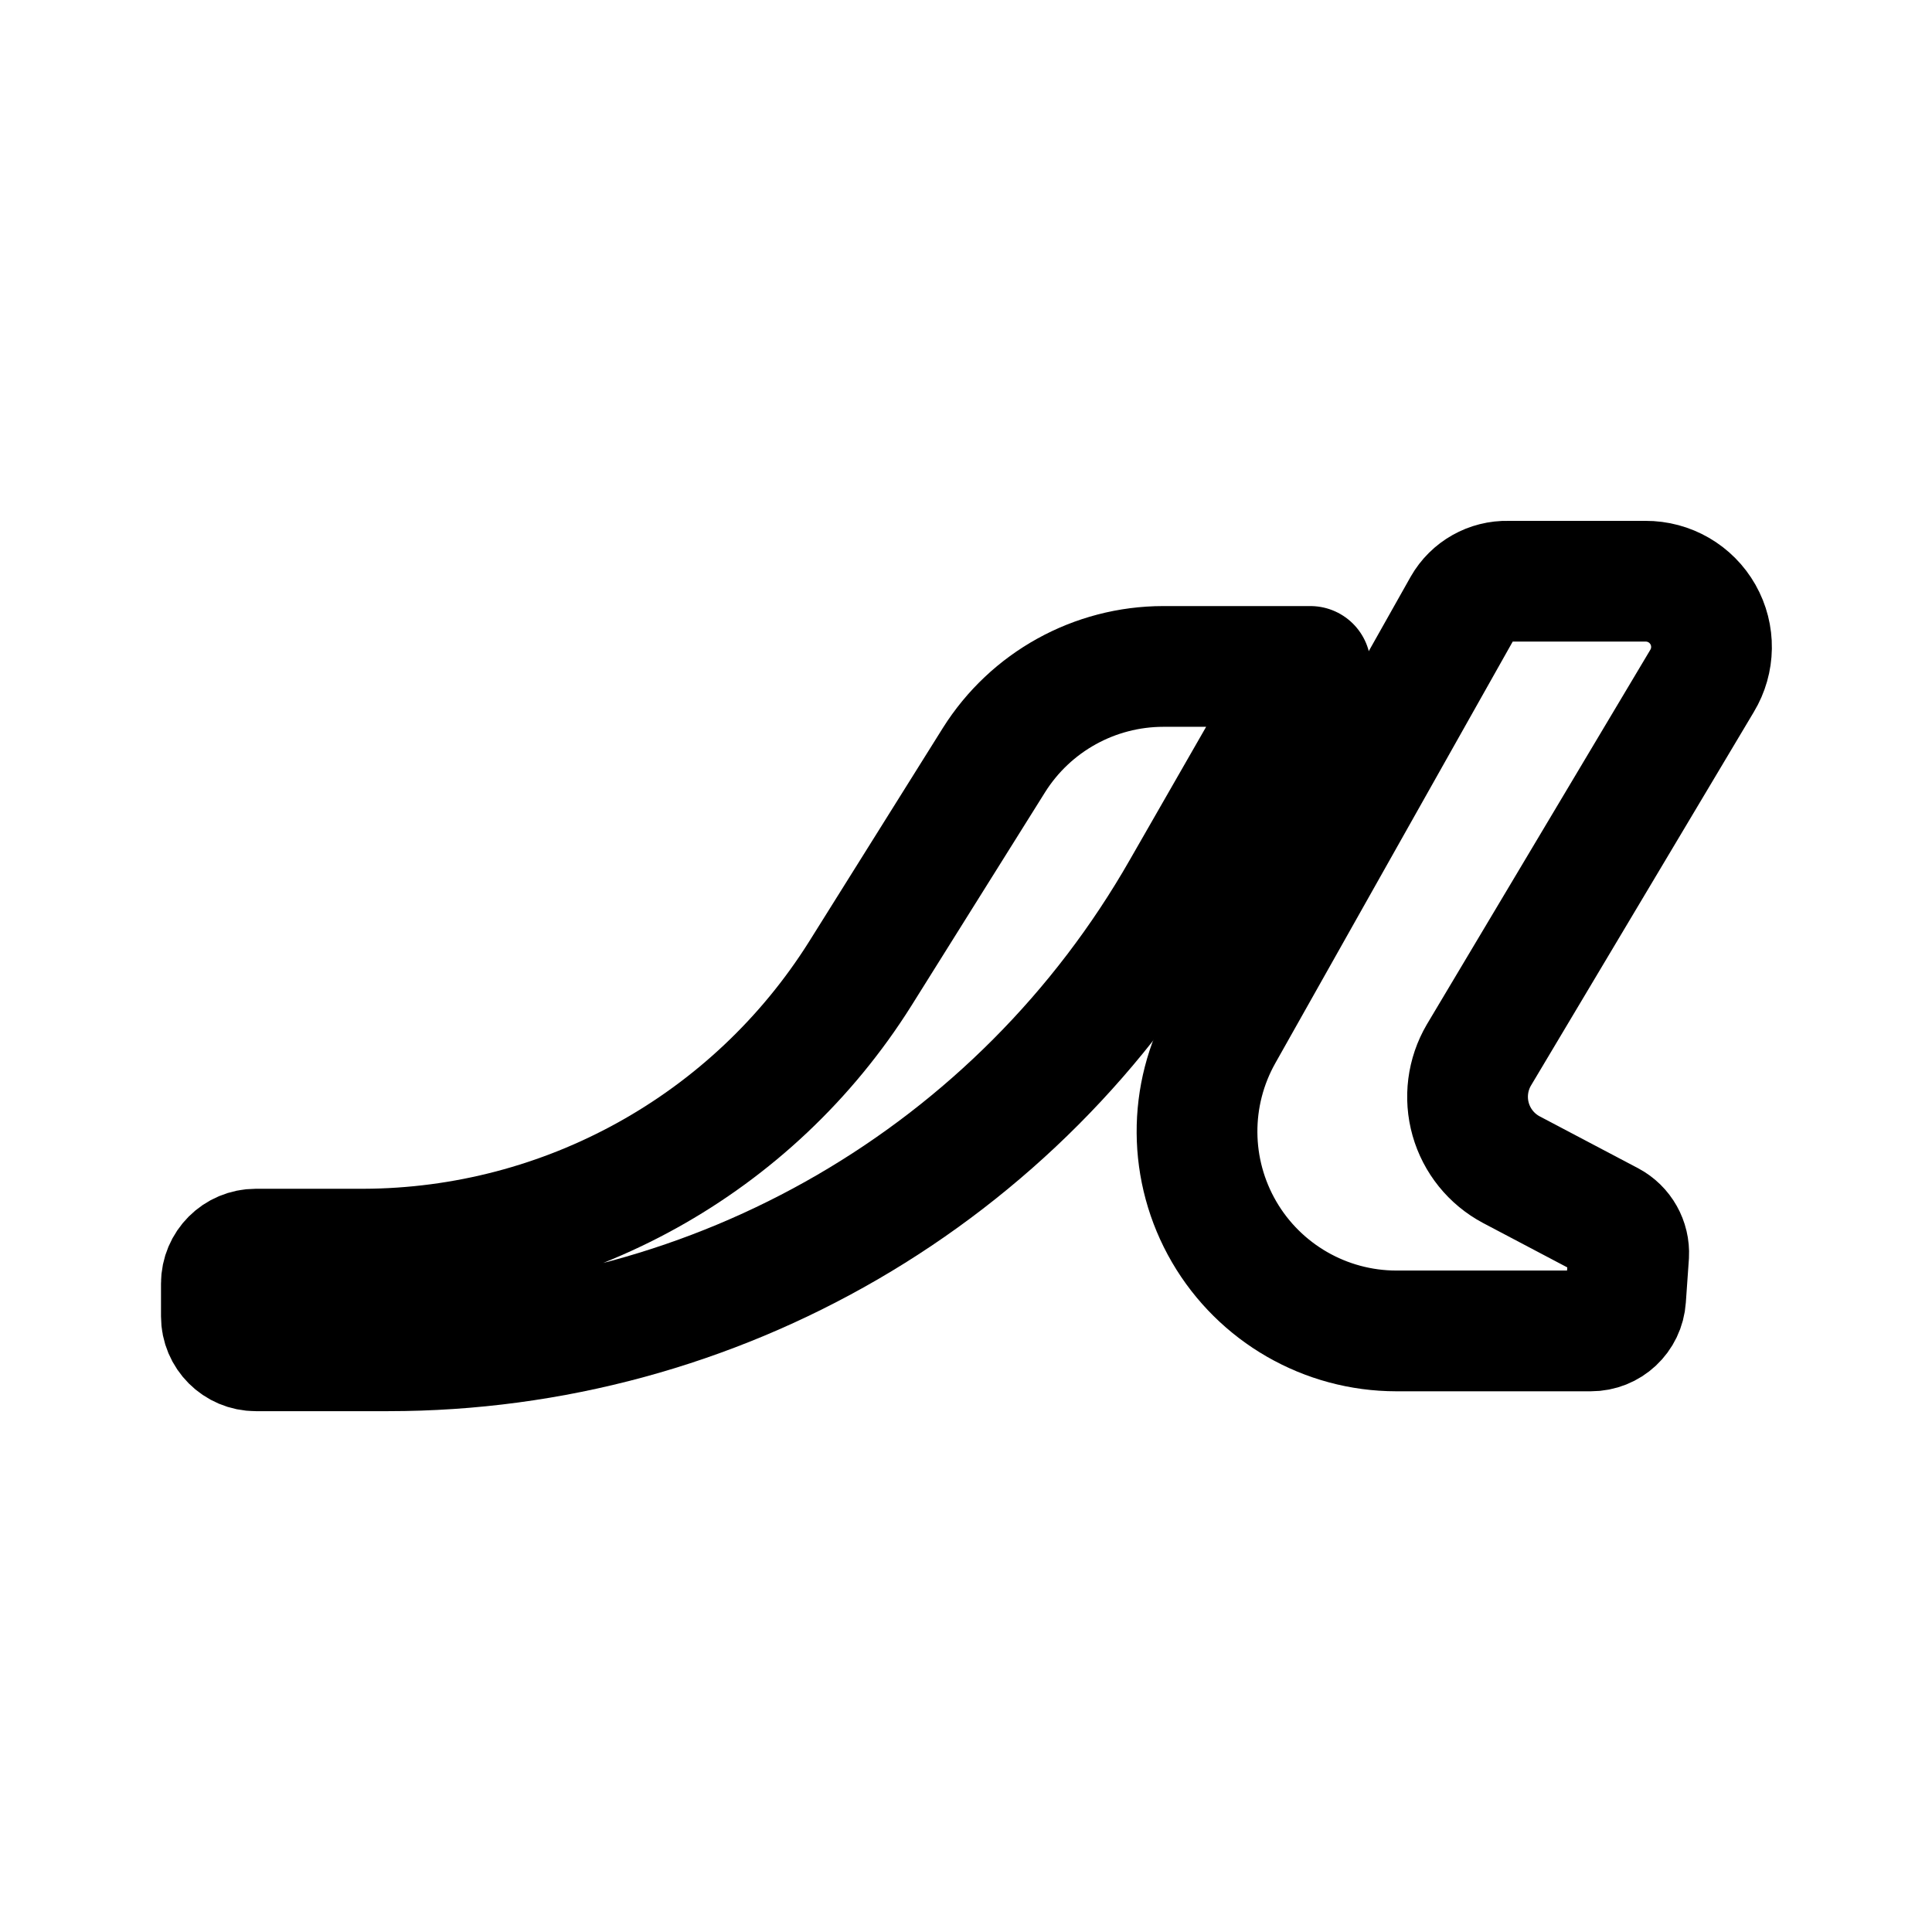
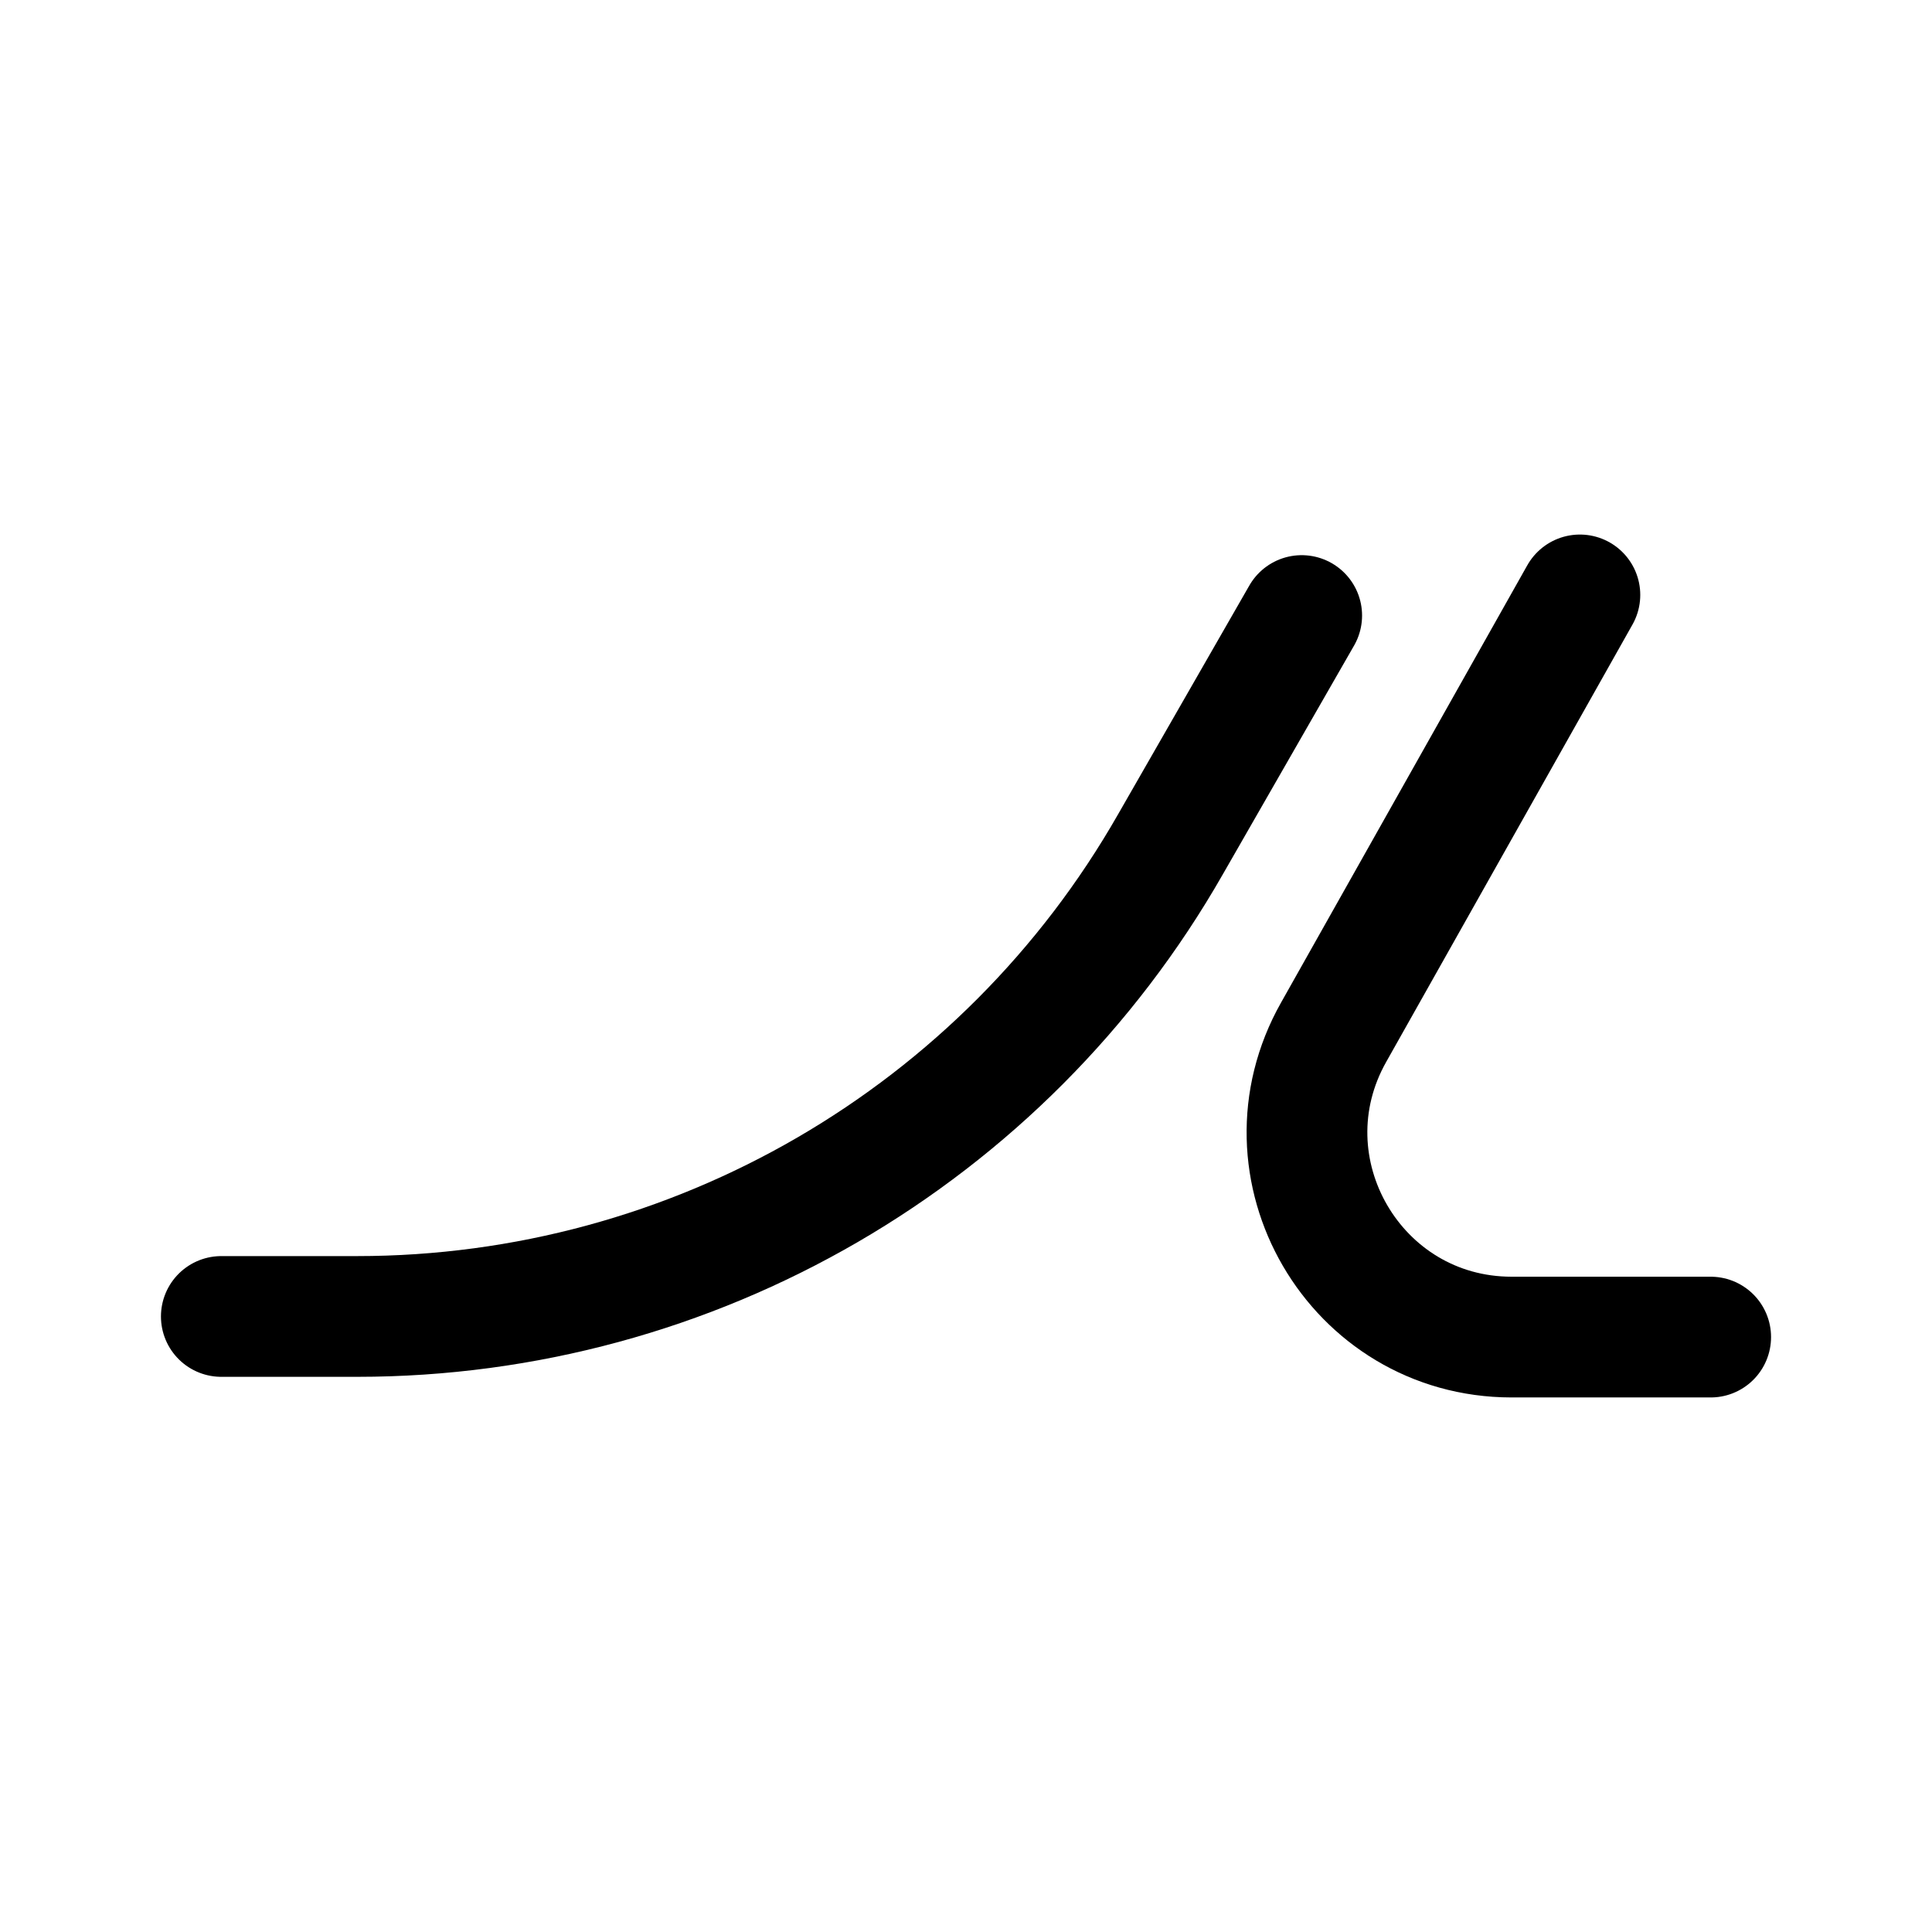
<svg xmlns="http://www.w3.org/2000/svg" width="192" height="192" viewBox="0 0 11.52 11.52" version="1.1" id="svg2">
  <defs id="defs1">
    <style id="style1">.a{fill:none;stroke:#000000;stroke-linecap:round;stroke-linejoin:round;}</style>
  </defs>
-   <g id="g2" transform="matrix(0.2278387,0,0,0.2278387,0.2947179,0.2919171)" style="stroke-width:3.16;stroke-dasharray:none">
-     <path class="a" d="m 38.17,13.93 h 3.6 a 1.72,1.72 0 0 1 1.48,2.61 l -5.84,9.79 a 2.16,2.16 0 0 0 0.85,3 l 2.58,1.36 a 0.93,0.93 0 0 1 0.49,0.87 l -0.08,1.14 a 0.91,0.91 0 0 1 -0.91,0.85 H 35.25 A 5.22,5.22 0 0 1 30.71,25.76 L 37,14.59 a 1.31,1.31 0 0 1 1.17,-0.66 z" id="path1" style="stroke-width:3.16;stroke-dasharray:none" />
-     <path class="a" d="M 33,16.16 29.65,22 A 23.92,23.92 0 0 1 8.87,34.07 H 5.4 a 0.9,0.9 0 0 1 -0.9,-0.9 v -0.86 a 0.9,0.9 0 0 1 0.9,-0.9 h 2.82 a 15.41,15.41 0 0 0 13,-7.21 l 3.5,-5.59 a 5.24,5.24 0 0 1 4.43,-2.45 z" id="path2" style="stroke-width:3.16;stroke-dasharray:none" />
+   <g id="g1" style="stroke-width:0.72;stroke-dasharray:none" transform="matrix(0.9998528,0,0,0.9998528,0.12083,8.4767566e-4)">
+     <path class="a" d="M 10.081,7.973 H 8.893 C 7.96,7.972 7.374,6.966 7.833,6.154 l 1.468,-2.607" id="path1" style="stroke-width:0.72;stroke-dasharray:none" />
+     <path class="a" d="M 7.642,3.67 6.86,5.033 C 5.866,6.775 4.015,7.85 2.009,7.85 H 1.199" id="path2" style="stroke-width:0.72;stroke-dasharray:none" />
  </g>
</svg>
